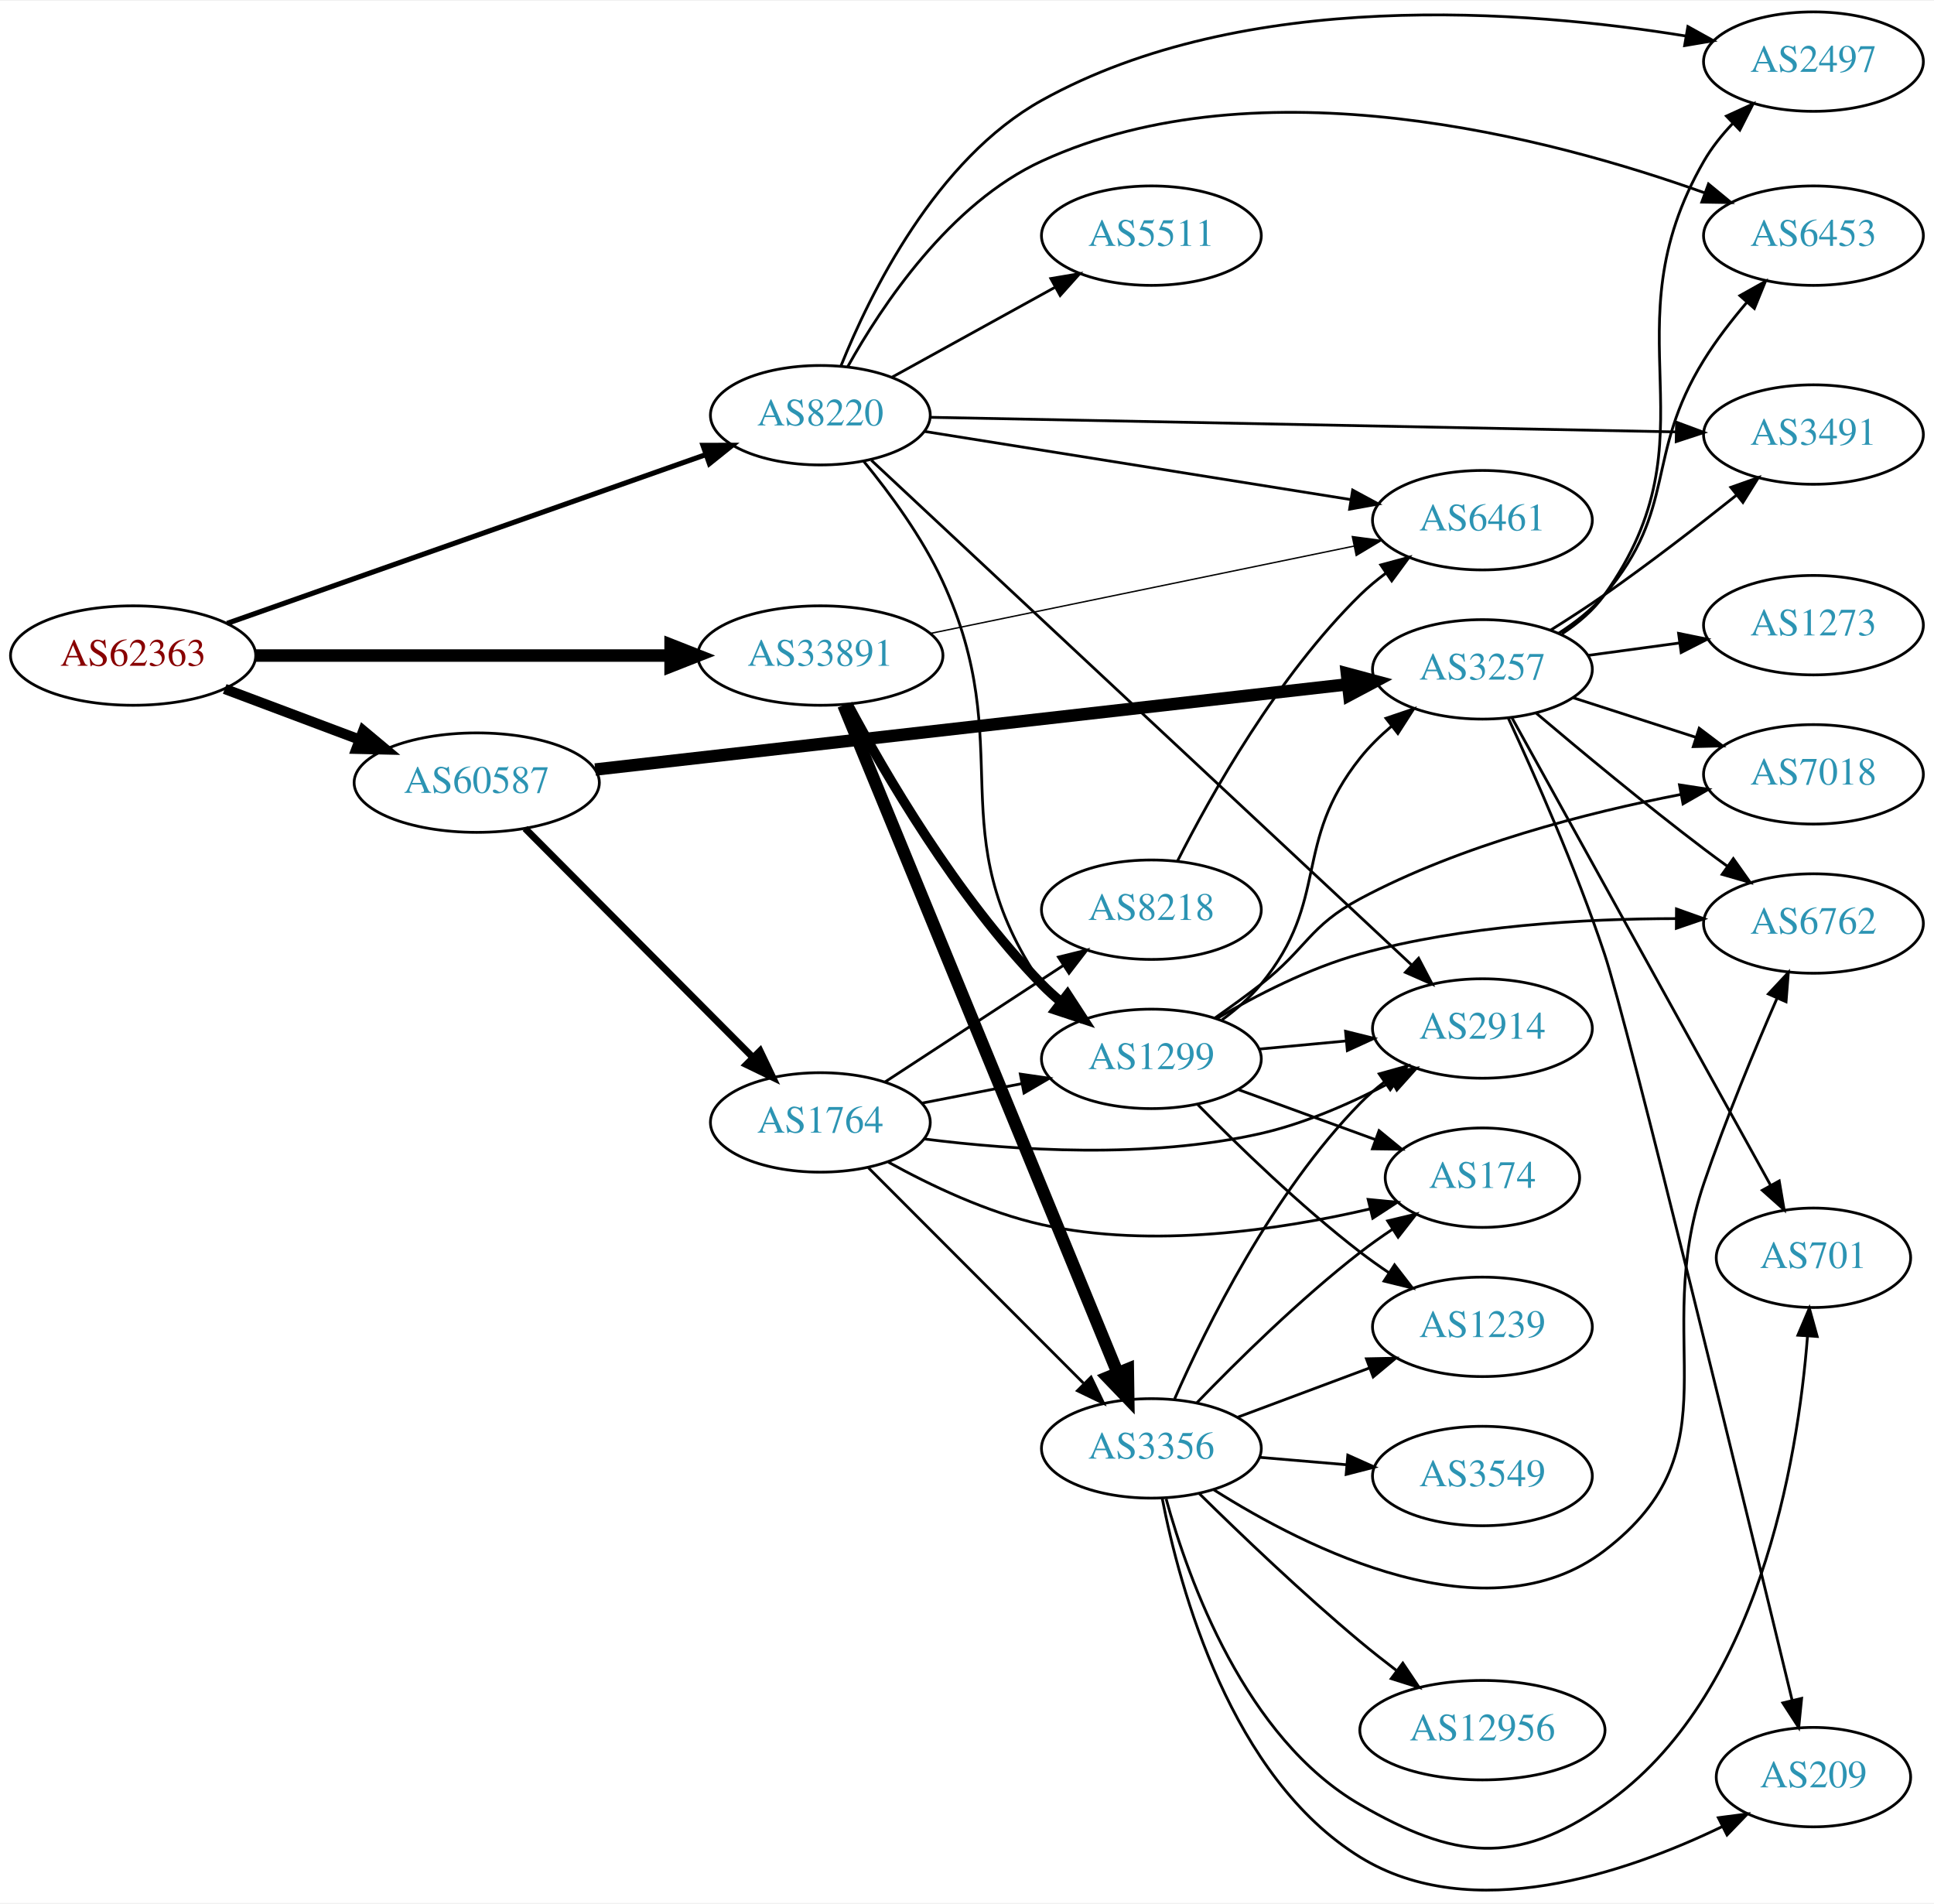
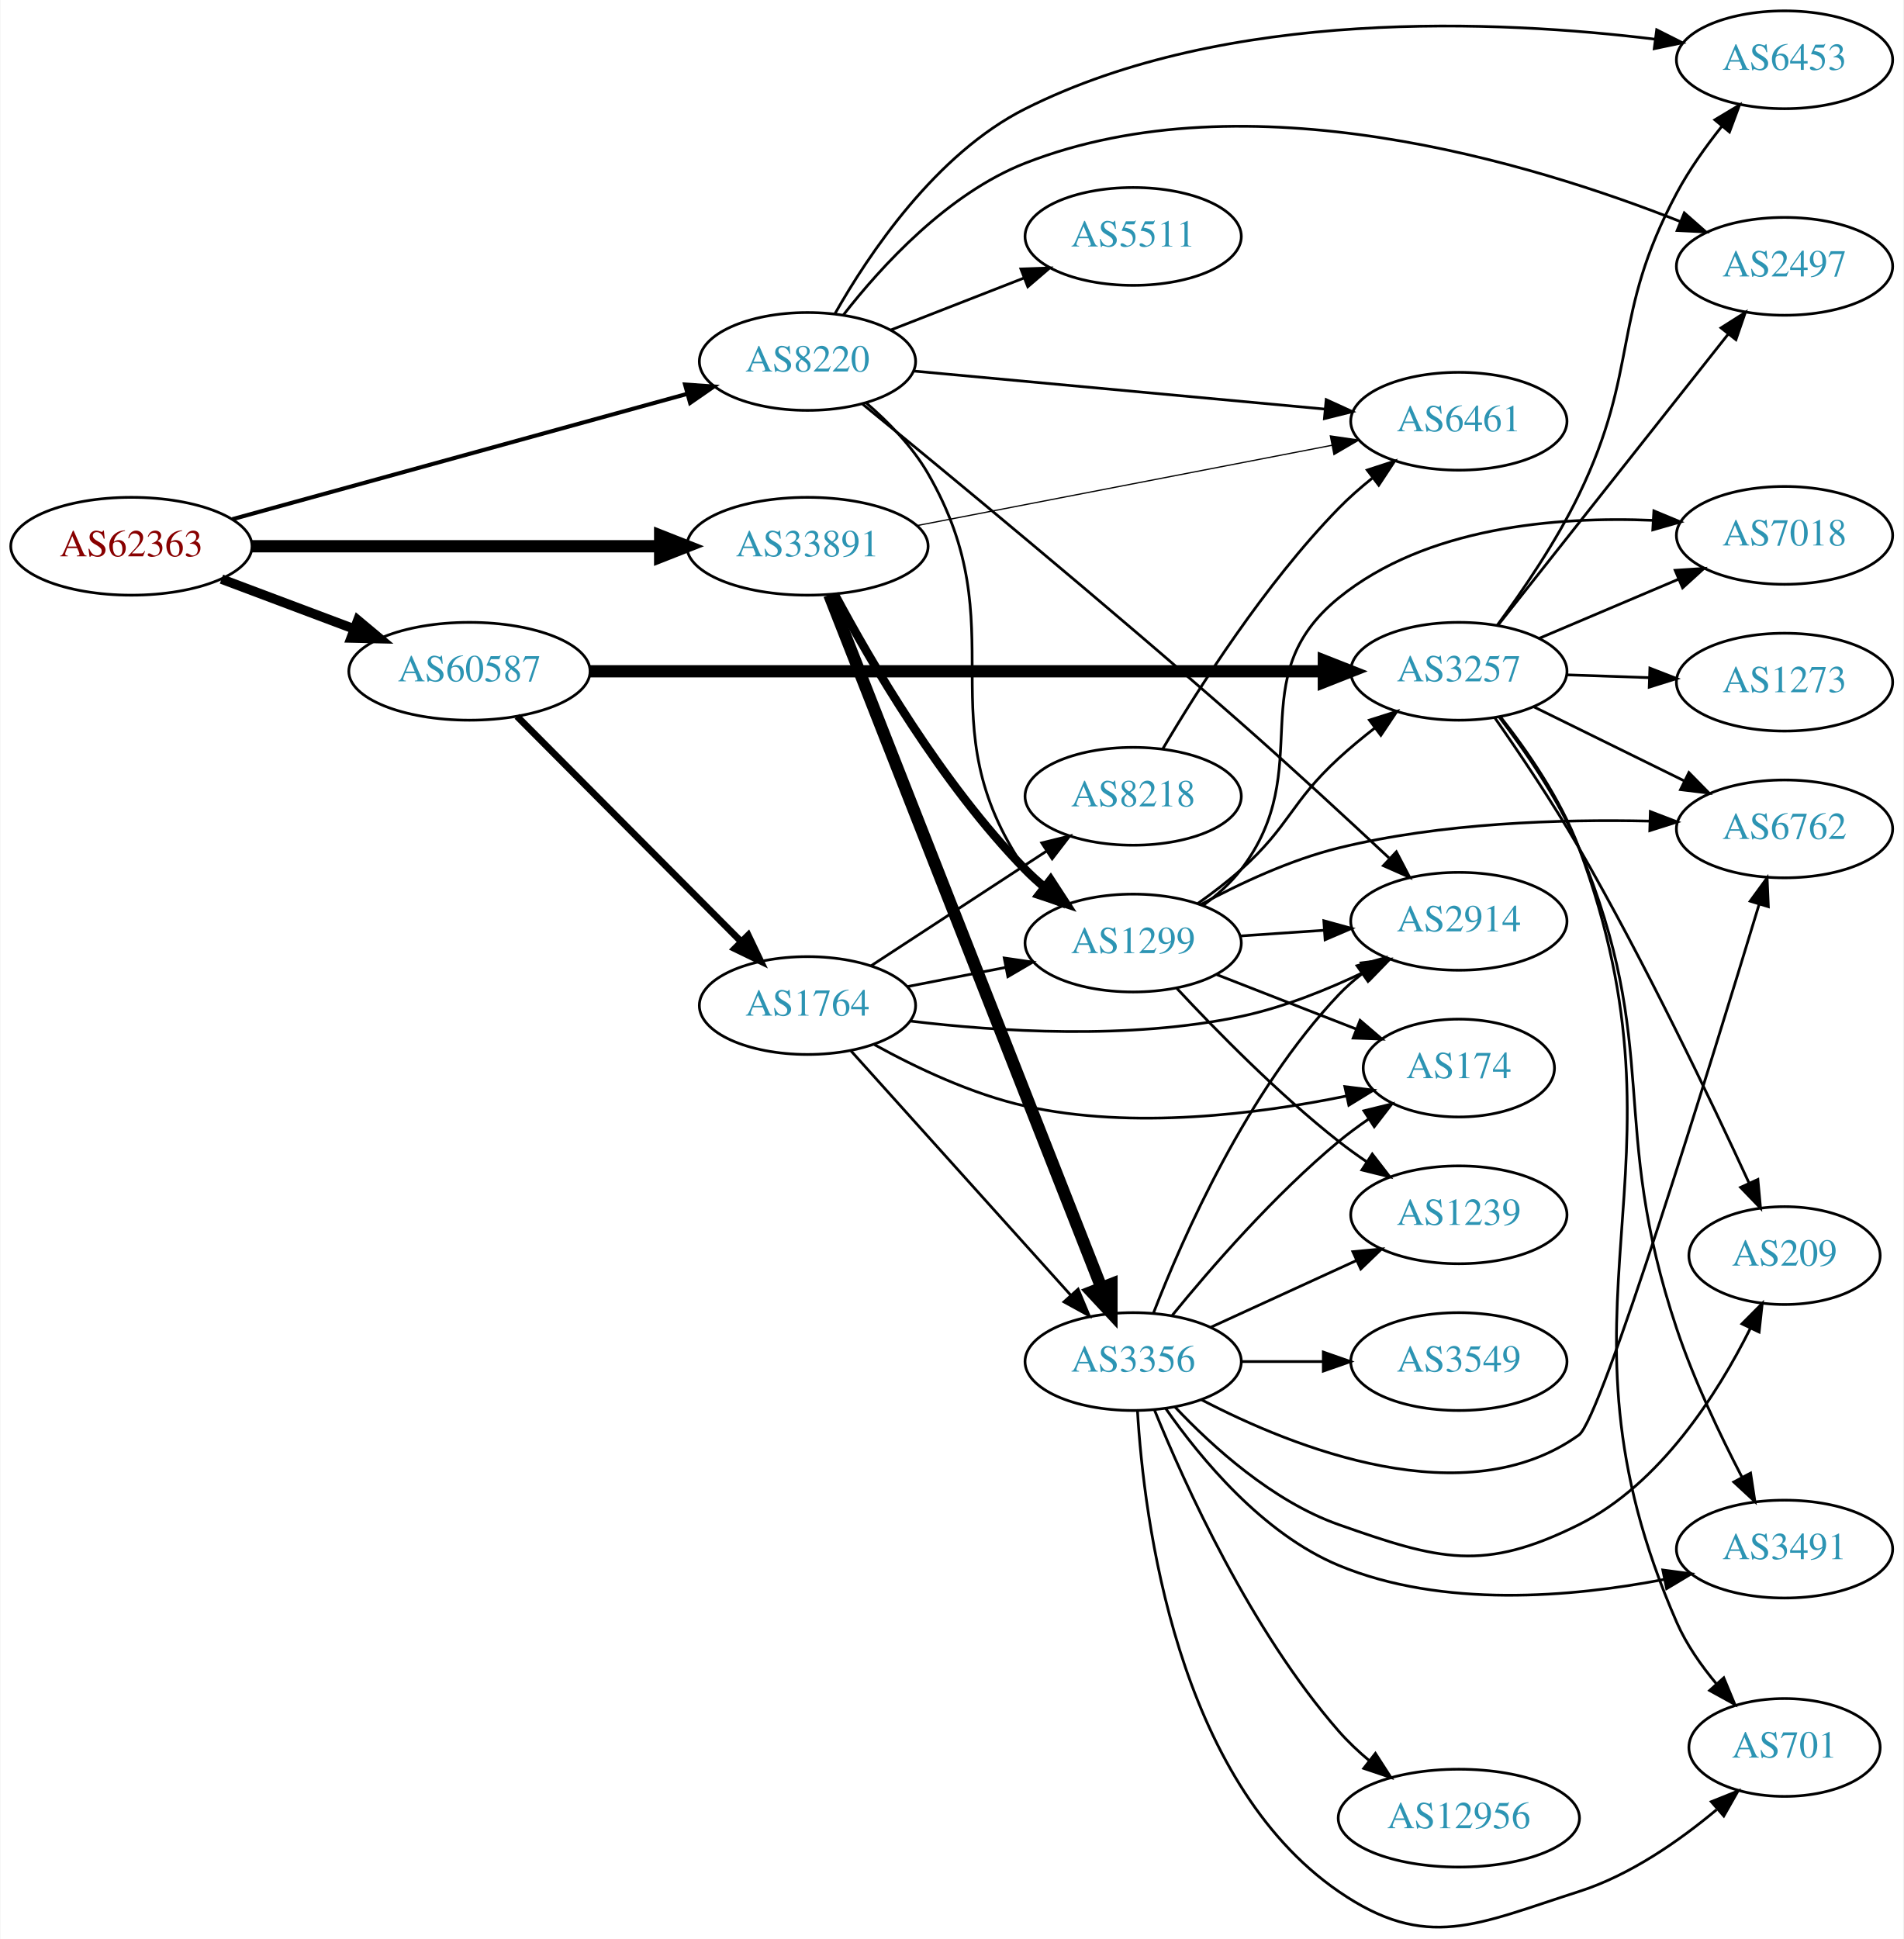
- <svg xmlns="http://www.w3.org/2000/svg" xmlns:xlink="http://www.w3.org/1999/xlink" width="700pt" height="689pt" viewBox="0.00 0.00 700.15 688.54">
-   <g id="graph0" class="graph" transform="scale(1 1) rotate(0) translate(4 684.535)">
-     <polygon fill="white" stroke="none" points="-4,4 -4,-684.535 696.155,-684.535 696.155,4 -4,4" />
+ <svg xmlns="http://www.w3.org/2000/svg" xmlns:xlink="http://www.w3.org/1999/xlink" width="700pt" height="713pt" viewBox="0.00 0.00 700.15 713.47">
+   <g id="graph0" class="graph" transform="scale(1 1) rotate(0) translate(4 709.472)">
+     <polygon fill="white" stroke="none" points="-4,4 -4,-709.472 696.155,-709.472 696.155,4 -4,4" />
    <g id="node1" class="node">
      <g id="a_node1">
        <a xlink:href="/asn/62363" xlink:title="AS62363 ~ Ertl &amp; Gross OG [AT]">
-           <ellipse fill="#ffffff" stroke="black" cx="44.196" cy="-447.535" rx="44.393" ry="18" />
-           <text text-anchor="middle" x="44.196" y="-443.835" font-family="Times,serif" font-size="14.00" fill="#880000">AS62363</text>
+           <ellipse fill="#ffffff" stroke="black" cx="44.196" cy="-508.472" rx="44.393" ry="18" />
+           <text text-anchor="middle" x="44.196" y="-504.772" font-family="Times,serif" font-size="14.00" fill="#880000">AS62363</text>
        </a>
      </g>
    </g>
    <g id="node2" class="node">
      <g id="a_node2">
        <a xlink:href="/asn/8220" xlink:title="AS8220 ~ COLT [GB]">
-           <ellipse fill="#ffffff" stroke="black" cx="292.98" cy="-534.535" rx="39.794" ry="18" />
-           <text text-anchor="middle" x="292.98" y="-530.835" font-family="Times,serif" font-size="14.00" fill="#2c94b3">AS8220</text>
+           <ellipse fill="#ffffff" stroke="black" cx="292.98" cy="-576.472" rx="39.794" ry="18" />
+           <text text-anchor="middle" x="292.98" y="-572.772" font-family="Times,serif" font-size="14.00" fill="#2c94b3">AS8220</text>
        </a>
      </g>
    </g>
    <g id="edge1" class="edge">
-       <path fill="none" stroke="black" stroke-width="1.853" d="M78.222,-459.178C123.072,-474.989 203.18,-503.23 251.565,-520.287" />
-       <polygon fill="black" stroke="black" stroke-width="1.853" points="250.497,-523.622 261.092,-523.646 252.825,-517.02 250.497,-523.622" />
+       <path fill="none" stroke="black" stroke-width="1.5" d="M81.345,-518.432C125.841,-530.693 201.327,-551.493 248.819,-564.579" />
+       <polygon fill="black" stroke="black" stroke-width="1.5" points="247.937,-567.966 258.507,-567.248 249.796,-561.218 247.937,-567.966" />
    </g>
    <g id="node3" class="node">
      <g id="a_node3">
        <a xlink:href="/asn/33891" xlink:title="AS33891 ~ CORE-BACKBONE GMBH GLOBAL NETWORK [DE]">
-           <ellipse fill="#ffffff" stroke="black" cx="292.98" cy="-447.535" rx="44.393" ry="18" />
-           <text text-anchor="middle" x="292.98" y="-443.835" font-family="Times,serif" font-size="14.00" fill="#2c94b3">AS33891</text>
+           <ellipse fill="#ffffff" stroke="black" cx="292.98" cy="-508.472" rx="44.393" ry="18" />
+           <text text-anchor="middle" x="292.98" y="-504.772" font-family="Times,serif" font-size="14.00" fill="#2c94b3">AS33891</text>
        </a>
      </g>
    </g>
    <g id="edge2" class="edge">
-       <path fill="none" stroke="black" stroke-width="4.5" d="M88.465,-447.535C130.273,-447.535 193.702,-447.535 238.62,-447.535" />
-       <polygon fill="black" stroke="black" stroke-width="4.5" points="238.761,-451.473 248.761,-447.535 238.761,-443.598 238.761,-451.473" />
+       <path fill="none" stroke="black" stroke-width="4.5" d="M88.465,-508.472C130.273,-508.472 193.702,-508.472 238.62,-508.472" />
+       <polygon fill="black" stroke="black" stroke-width="4.5" points="238.761,-512.409 248.761,-508.472 238.761,-504.534 238.761,-512.409" />
    </g>
    <g id="node4" class="node">
      <g id="a_node4">
        <a xlink:href="/asn/60587" xlink:title="AS60587 ~ XINON GmbH [AT]">
-           <ellipse fill="#ffffff" stroke="black" cx="168.588" cy="-401.535" rx="44.393" ry="18" />
-           <text text-anchor="middle" x="168.588" y="-397.835" font-family="Times,serif" font-size="14.00" fill="#2c94b3">AS60587</text>
+           <ellipse fill="#ffffff" stroke="black" cx="168.588" cy="-462.472" rx="44.393" ry="18" />
+           <text text-anchor="middle" x="168.588" y="-458.772" font-family="Times,serif" font-size="14.00" fill="#2c94b3">AS60587</text>
        </a>
      </g>
    </g>
    <g id="edge3" class="edge">
-       <path fill="none" stroke="black" stroke-width="3.706" d="M77.353,-435.449C92.251,-429.85 110.138,-423.127 126.043,-417.149" />
-       <polygon fill="black" stroke="black" stroke-width="3.706" points="127.517,-420.335 135.646,-413.54 125.054,-413.782 127.517,-420.335" />
+       <path fill="none" stroke="black" stroke-width="3.5" d="M77.353,-496.386C92.251,-490.786 110.138,-484.064 126.043,-478.086" />
+       <polygon fill="black" stroke="black" stroke-width="3.5" points="127.517,-481.271 135.646,-474.477 125.054,-474.719 127.517,-481.271" />
    </g>
    <g id="node5" class="node">
      <g id="a_node5">
        <a xlink:href="/asn/1299" xlink:title="AS1299 ~ Telia Carrier [EU]">
-           <ellipse fill="#ffffff" stroke="black" cx="412.823" cy="-301.535" rx="39.794" ry="18" />
-           <text text-anchor="middle" x="412.823" y="-297.835" font-family="Times,serif" font-size="14.00" fill="#2c94b3">AS1299</text>
+           <ellipse fill="#ffffff" stroke="black" cx="412.823" cy="-362.472" rx="39.794" ry="18" />
+           <text text-anchor="middle" x="412.823" y="-358.772" font-family="Times,serif" font-size="14.00" fill="#2c94b3">AS1299</text>
        </a>
      </g>
    </g>
    <g id="edge4" class="edge">
-       <path fill="none" stroke="black" d="M308.729,-517.789C318.121,-506.324 329.854,-490.381 337.176,-474.535 365.211,-413.867 335.365,-383.642 373.176,-328.535 374.826,-326.131 376.765,-323.873 378.881,-321.767" />
-       <polygon fill="black" stroke="black" points="381.247,-324.349 386.592,-315.202 376.709,-319.019 381.247,-324.349" />
+       <path fill="none" stroke="black" d="M314.526,-561.27C322.681,-554.257 331.46,-545.304 337.176,-535.472 370.767,-477.694 335.365,-444.579 373.176,-389.472 374.826,-387.067 376.765,-384.809 378.881,-382.703" />
+       <polygon fill="black" stroke="black" points="381.247,-385.286 386.592,-376.138 376.709,-379.956 381.247,-385.286" />
    </g>
    <g id="node6" class="node">
      <g id="a_node6">
-         <a xlink:href="/asn/6461" xlink:title="AS6461 ~ Zayo Bandwidth [US]">
-           <ellipse fill="#ffffff" stroke="black" cx="532.666" cy="-496.535" rx="39.794" ry="18" />
-           <text text-anchor="middle" x="532.666" y="-492.835" font-family="Times,serif" font-size="14.00" fill="#2c94b3">AS6461</text>
+         <a xlink:href="/asn/2497" xlink:title="AS2497 ~ Internet Initiative Japan Inc. [JP]">
+           <ellipse fill="#ffffff" stroke="black" cx="652.508" cy="-611.472" rx="39.794" ry="18" />
+           <text text-anchor="middle" x="652.508" y="-607.772" font-family="Times,serif" font-size="14.00" fill="#2c94b3">AS2497</text>
        </a>
      </g>
    </g>
    <g id="edge5" class="edge">
-       <path fill="none" stroke="black" d="M330.598,-528.681C372.035,-522.056 439.633,-511.249 484.866,-504.017" />
-       <polygon fill="black" stroke="black" points="485.684,-507.431 495.006,-502.396 484.579,-500.519 485.684,-507.431" />
+       <path fill="none" stroke="black" d="M306.246,-593.656C320.143,-611.493 344.611,-638.315 373.176,-649.472 455.029,-681.441 559.541,-649.584 614.267,-627.909" />
+       <polygon fill="black" stroke="black" points="615.622,-631.137 623.57,-624.131 612.988,-624.651 615.622,-631.137" />
    </g>
    <g id="node7" class="node">
      <g id="a_node7">
-         <a xlink:href="/asn/2497" xlink:title="AS2497 ~ Internet Initiative Japan Inc. [JP]">
-           <ellipse fill="#ffffff" stroke="black" cx="652.508" cy="-662.535" rx="39.794" ry="18" />
-           <text text-anchor="middle" x="652.508" y="-658.835" font-family="Times,serif" font-size="14.00" fill="#2c94b3">AS2497</text>
+         <a xlink:href="/asn/6461" xlink:title="AS6461 ~ ZAYO-6461 [US]">
+           <ellipse fill="#ffffff" stroke="black" cx="532.666" cy="-554.472" rx="39.794" ry="18" />
+           <text text-anchor="middle" x="532.666" y="-550.772" font-family="Times,serif" font-size="14.00" fill="#2c94b3">AS6461</text>
        </a>
      </g>
    </g>
    <g id="edge6" class="edge">
-       <path fill="none" stroke="black" d="M300.395,-552.267C310.981,-578.605 334.833,-627.241 373.176,-648.535 446.596,-689.309 548.412,-681.226 606.363,-671.795" />
-       <polygon fill="black" stroke="black" points="607.046,-675.23 616.312,-670.092 605.865,-668.33 607.046,-675.23" />
+       <path fill="none" stroke="black" d="M331.905,-572.961C373.004,-569.157 438.69,-563.077 483.43,-558.936" />
+       <polygon fill="black" stroke="black" points="483.848,-562.413 493.482,-558.006 483.202,-555.442 483.848,-562.413" />
    </g>
    <g id="node8" class="node">
      <g id="a_node8">
-         <a xlink:href="/asn/2914" xlink:title="AS2914 ~ NTT America, Inc. [US]">
-           <ellipse fill="#ffffff" stroke="black" cx="532.666" cy="-312.535" rx="39.794" ry="18" />
-           <text text-anchor="middle" x="532.666" y="-308.835" font-family="Times,serif" font-size="14.00" fill="#2c94b3">AS2914</text>
+         <a xlink:href="/asn/5511" xlink:title="AS5511 ~ Orange S.A. [FR]">
+           <ellipse fill="#ffffff" stroke="black" cx="412.823" cy="-622.472" rx="39.794" ry="18" />
+           <text text-anchor="middle" x="412.823" y="-618.772" font-family="Times,serif" font-size="14.00" fill="#2c94b3">AS5511</text>
        </a>
      </g>
    </g>
    <g id="edge7" class="edge">
-       <path fill="none" stroke="black" d="M311.458,-518.211C353.197,-479.226 458.786,-380.605 506.987,-335.585" />
-       <polygon fill="black" stroke="black" points="509.564,-337.967 514.483,-328.584 504.786,-332.852 509.564,-337.967" />
+       <path fill="none" stroke="black" d="M323.717,-588.079C338.511,-593.854 356.588,-600.911 372.51,-607.126" />
+       <polygon fill="black" stroke="black" points="371.508,-610.492 382.096,-610.868 374.053,-603.971 371.508,-610.492" />
    </g>
    <g id="node9" class="node">
      <g id="a_node9">
-         <a xlink:href="/asn/6453" xlink:title="AS6453 ~ TATA COMMUNICATIONS (AMERICA) INC [US]">
-           <ellipse fill="#ffffff" stroke="black" cx="652.508" cy="-599.535" rx="39.794" ry="18" />
-           <text text-anchor="middle" x="652.508" y="-595.835" font-family="Times,serif" font-size="14.00" fill="#2c94b3">AS6453</text>
+         <a xlink:href="/asn/2914" xlink:title="AS2914 ~ NTT America, Inc. [US]">
+           <ellipse fill="#ffffff" stroke="black" cx="532.666" cy="-370.472" rx="39.794" ry="18" />
+           <text text-anchor="middle" x="532.666" y="-366.772" font-family="Times,serif" font-size="14.00" fill="#2c94b3">AS2914</text>
        </a>
      </g>
    </g>
    <g id="edge8" class="edge">
-       <path fill="none" stroke="black" d="M302.892,-552.1C315.237,-574.24 339.845,-611.247 373.176,-626.535 452.479,-662.907 557.602,-634.908 613.214,-614.99" />
-       <polygon fill="black" stroke="black" points="614.504,-618.245 622.679,-611.505 612.086,-611.676 614.504,-618.245" />
+       <path fill="none" stroke="black" d="M313.253,-560.786C343.333,-536.195 403.113,-486.887 452.469,-443.472 471.002,-427.17 491.477,-408.272 506.965,-393.789" />
+       <polygon fill="black" stroke="black" points="509.673,-396.048 514.573,-386.655 504.884,-390.942 509.673,-396.048" />
    </g>
    <g id="node10" class="node">
      <g id="a_node10">
-         <a xlink:href="/asn/3491" xlink:title="AS3491 ~ PCCW Global, Inc. [US]">
-           <ellipse fill="#ffffff" stroke="black" cx="652.508" cy="-527.535" rx="39.794" ry="18" />
-           <text text-anchor="middle" x="652.508" y="-523.835" font-family="Times,serif" font-size="14.00" fill="#2c94b3">AS3491</text>
+         <a xlink:href="/asn/6453" xlink:title="AS6453 ~ TATA COMMUNICATIONS (AMERICA) INC [US]">
+           <ellipse fill="#ffffff" stroke="black" cx="652.508" cy="-687.472" rx="39.794" ry="18" />
+           <text text-anchor="middle" x="652.508" y="-683.772" font-family="Times,serif" font-size="14.00" fill="#2c94b3">AS6453</text>
        </a>
      </g>
    </g>
    <g id="edge9" class="edge">
-       <path fill="none" stroke="black" d="M332.923,-533.773C398.559,-532.487 531.055,-529.893 602.761,-528.489" />
-       <polygon fill="black" stroke="black" points="602.955,-531.986 612.885,-528.291 602.818,-524.988 602.955,-531.986" />
+       <path fill="none" stroke="black" d="M303,-593.891C315.461,-615.908 340.194,-652.925 373.176,-669.472 447.487,-706.751 547.315,-702.123 605.008,-695.031" />
+       <polygon fill="black" stroke="black" points="605.467,-698.5 614.929,-693.735 604.56,-691.559 605.467,-698.5" />
+     </g>
+     <g id="edge11" class="edge">
+       <path fill="none" stroke="black" stroke-width="3.15" d="M302.956,-490.859C316.071,-466.251 342.296,-421.058 373.176,-389.472 375.268,-387.332 377.551,-385.252 379.928,-383.26" />
+       <polygon fill="black" stroke="black" stroke-width="3.15" points="382.446,-385.738 388.226,-376.858 378.17,-380.195 382.446,-385.738" />
+     </g>
+     <g id="edge12" class="edge">
+       <path fill="none" stroke="black" stroke-width="0.45" d="M333.229,-516.068C375.187,-524.188 441.641,-537.049 485.935,-545.621" />
+       <polygon fill="black" stroke="black" stroke-width="0.45" points="485.378,-549.078 495.861,-547.542 486.708,-542.206 485.378,-549.078" />
    </g>
    <g id="node11" class="node">
      <g id="a_node11">
-         <a xlink:href="/asn/5511" xlink:title="AS5511 ~ Orange S.A. [FR]">
-           <ellipse fill="#ffffff" stroke="black" cx="412.823" cy="-599.535" rx="39.794" ry="18" />
-           <text text-anchor="middle" x="412.823" y="-595.835" font-family="Times,serif" font-size="14.00" fill="#2c94b3">AS5511</text>
+         <a xlink:href="/asn/3356" xlink:title="AS3356 ~ Level 3 Parent, LLC [US]">
+           <ellipse fill="#ffffff" stroke="black" cx="412.823" cy="-208.472" rx="39.794" ry="18" />
+           <text text-anchor="middle" x="412.823" y="-204.772" font-family="Times,serif" font-size="14.00" fill="#2c94b3">AS3356</text>
        </a>
      </g>
    </g>
    <g id="edge10" class="edge">
-       <path fill="none" stroke="black" d="M318.972,-548.32C336.158,-557.799 359.186,-570.501 378.009,-580.884" />
-       <polygon fill="black" stroke="black" points="376.421,-584.005 386.868,-585.77 379.802,-577.875 376.421,-584.005" />
-     </g>
-     <g id="edge12" class="edge">
-       <path fill="none" stroke="black" stroke-width="3.5" d="M302.956,-429.922C316.071,-405.315 342.296,-360.122 373.176,-328.535 375.268,-326.395 377.551,-324.316 379.928,-322.323" />
-       <polygon fill="black" stroke="black" stroke-width="3.5" points="382.446,-324.801 388.226,-315.922 378.17,-319.258 382.446,-324.801" />
-     </g>
-     <g id="edge13" class="edge">
-       <path fill="none" stroke="black" stroke-width="0.5" d="M332.698,-455.517C374.679,-464.171 441.629,-477.974 486.111,-487.144" />
-       <polygon fill="black" stroke="black" stroke-width="0.5" points="485.573,-490.606 496.074,-489.198 486.986,-483.75 485.573,-490.606" />
-     </g>
-     <g id="node12" class="node">
-       <g id="a_node12">
-         <a xlink:href="/asn/3356" xlink:title="AS3356 ~ Level 3 Parent, LLC [US]">
-           <ellipse fill="#ffffff" stroke="black" cx="412.823" cy="-160.535" rx="39.794" ry="18" />
-           <text text-anchor="middle" x="412.823" y="-156.835" font-family="Times,serif" font-size="14.00" fill="#2c94b3">AS3356</text>
-         </a>
-       </g>
-     </g>
-     <g id="edge11" class="edge">
-       <path fill="none" stroke="black" stroke-width="4.5" d="M301.352,-429.582C321.358,-380.859 376.765,-245.916 400.64,-187.77" />
-       <polygon fill="black" stroke="black" stroke-width="4.5" points="404.298,-189.228 404.454,-178.481 397.013,-186.236 404.298,-189.228" />
+       <path fill="none" stroke="black" stroke-width="4.5" d="M300.999,-490.604C320.812,-440.164 377.274,-296.425 401.055,-235.884" />
+       <polygon fill="black" stroke="black" stroke-width="4.5" points="404.85,-236.993 404.841,-226.246 397.52,-234.114 404.85,-236.993" />
    </g>
    <g id="node21" class="node">
      <g id="a_node21">
        <a xlink:href="/asn/3257" xlink:title="AS3257 ~ GTT [DE]">
-           <ellipse fill="#ffffff" stroke="black" cx="532.666" cy="-442.535" rx="39.794" ry="18" />
-           <text text-anchor="middle" x="532.666" y="-438.835" font-family="Times,serif" font-size="14.00" fill="#2c94b3">AS3257</text>
+           <ellipse fill="#ffffff" stroke="black" cx="532.666" cy="-462.472" rx="39.794" ry="18" />
+           <text text-anchor="middle" x="532.666" y="-458.772" font-family="Times,serif" font-size="14.00" fill="#2c94b3">AS3257</text>
        </a>
      </g>
    </g>
    <g id="edge28" class="edge">
-       <path fill="none" stroke="black" stroke-width="4.5" d="M211.477,-406.278C279.254,-413.953 412.553,-429.047 483.911,-437.128" />
-       <polygon fill="black" stroke="black" stroke-width="4.5" points="483.595,-441.054 493.975,-438.267 484.481,-433.229 483.595,-441.054" />
+       <path fill="none" stroke="black" stroke-width="4.5" d="M212.904,-462.472C280.8,-462.472 411.856,-462.472 482.944,-462.472" />
+       <polygon fill="black" stroke="black" stroke-width="4.5" points="482.983,-466.409 492.983,-462.472 482.983,-458.534 482.983,-466.409" />
    </g>
    <g id="node22" class="node">
      <g id="a_node22">
        <a xlink:href="/asn/1764" xlink:title="AS1764 ~ NEXTLAYER-AS [AT]">
-           <ellipse fill="#ffffff" stroke="black" cx="292.98" cy="-278.535" rx="39.794" ry="18" />
-           <text text-anchor="middle" x="292.98" y="-274.835" font-family="Times,serif" font-size="14.00" fill="#2c94b3">AS1764</text>
+           <ellipse fill="#ffffff" stroke="black" cx="292.98" cy="-339.472" rx="39.794" ry="18" />
+           <text text-anchor="middle" x="292.98" y="-335.772" font-family="Times,serif" font-size="14.00" fill="#2c94b3">AS1764</text>
        </a>
      </g>
    </g>
    <g id="edge29" class="edge">
-       <path fill="none" stroke="black" stroke-width="2.5" d="M186.095,-384.947C207.291,-363.645 244.214,-326.539 268.375,-302.257" />
-       <polygon fill="black" stroke="black" stroke-width="2.5" points="271.163,-304.418 275.736,-294.861 266.201,-299.48 271.163,-304.418" />
+       <path fill="none" stroke="black" stroke-width="2.5" d="M186.095,-445.883C207.291,-424.582 244.214,-387.475 268.375,-363.194" />
+       <polygon fill="black" stroke="black" stroke-width="2.5" points="271.163,-365.354 275.736,-355.797 266.201,-360.417 271.163,-365.354" />
    </g>
    <g id="edge26" class="edge">
-       <path fill="none" stroke="black" d="M451.758,-305.076C461.749,-306.009 472.667,-307.028 483.133,-308.005" />
-       <polygon fill="black" stroke="black" points="483.116,-311.518 493.398,-308.963 483.766,-304.549 483.116,-311.518" />
-     </g>
-     <g id="node13" class="node">
-       <g id="a_node13">
+       <path fill="none" stroke="black" d="M452.083,-365.069C461.962,-365.74 472.729,-366.471 483.059,-367.172" />
+       <polygon fill="black" stroke="black" points="482.98,-370.674 493.194,-367.86 483.454,-363.69 482.98,-370.674" />
+     </g>
+     <g id="node14" class="node">
+       <g id="a_node14">
+         <a xlink:href="/asn/1239" xlink:title="AS1239 ~ Sprint [US]">
+           <ellipse fill="#ffffff" stroke="black" cx="532.666" cy="-262.472" rx="39.794" ry="18" />
+           <text text-anchor="middle" x="532.666" y="-258.772" font-family="Times,serif" font-size="14.00" fill="#2c94b3">AS1239</text>
+         </a>
+       </g>
+     </g>
+     <g id="edge22" class="edge">
+       <path fill="none" stroke="black" d="M428.92,-345.759C443.386,-330.236 466.243,-306.952 488.469,-289.472 491.754,-286.888 495.298,-284.339 498.893,-281.899" />
+       <polygon fill="black" stroke="black" points="500.807,-284.829 507.277,-276.439 496.987,-278.963 500.807,-284.829" />
+     </g>
+     <g id="node17" class="node">
+       <g id="a_node17">
        <a xlink:href="/asn/174" xlink:title="AS174 ~ Cogent Communications [US]">
-           <ellipse fill="#ffffff" stroke="black" cx="532.666" cy="-258.535" rx="35.194" ry="18" />
-           <text text-anchor="middle" x="532.666" y="-254.835" font-family="Times,serif" font-size="14.00" fill="#2c94b3">AS174</text>
-         </a>
-       </g>
-     </g>
-     <g id="edge27" class="edge">
-       <path fill="none" stroke="black" d="M444.17,-290.461C459.305,-284.939 477.759,-278.205 493.811,-272.348" />
-       <polygon fill="black" stroke="black" points="495.25,-275.549 503.444,-268.833 492.85,-268.973 495.25,-275.549" />
-     </g>
-     <g id="node18" class="node">
-       <g id="a_node18">
-         <a xlink:href="/asn/6762" xlink:title="AS6762 ~ TELECOM ITALIA SPARKLE S.p.A. [IT]">
-           <ellipse fill="#ffffff" stroke="black" cx="652.508" cy="-350.535" rx="39.794" ry="18" />
-           <text text-anchor="middle" x="652.508" y="-346.835" font-family="Times,serif" font-size="14.00" fill="#2c94b3">AS6762</text>
-         </a>
-       </g>
-     </g>
-     <g id="edge23" class="edge">
-       <path fill="none" stroke="black" d="M436.373,-316.052C450.697,-324.488 469.965,-334.431 488.469,-339.535 525.856,-349.847 569.806,-352.282 602.648,-352.313" />
-       <polygon fill="black" stroke="black" points="602.921,-355.811 612.898,-352.245 602.875,-348.811 602.921,-355.811" />
+           <ellipse fill="#ffffff" stroke="black" cx="532.666" cy="-316.472" rx="35.194" ry="18" />
+           <text text-anchor="middle" x="532.666" y="-312.772" font-family="Times,serif" font-size="14.00" fill="#2c94b3">AS174</text>
+         </a>
+       </g>
+     </g>
+     <g id="edge24" class="edge">
+       <path fill="none" stroke="black" d="M443.56,-350.864C459.177,-344.768 478.454,-337.243 494.99,-330.788" />
+       <polygon fill="black" stroke="black" points="496.319,-334.026 504.362,-327.13 493.774,-327.506 496.319,-334.026" />
    </g>
    <g id="node19" class="node">
      <g id="a_node19">
-         <a xlink:href="/asn/1239" xlink:title="AS1239 ~ Sprint [US]">
-           <ellipse fill="#ffffff" stroke="black" cx="532.666" cy="-204.535" rx="39.794" ry="18" />
-           <text text-anchor="middle" x="532.666" y="-200.835" font-family="Times,serif" font-size="14.00" fill="#2c94b3">AS1239</text>
-         </a>
-       </g>
-     </g>
-     <g id="edge24" class="edge">
-       <path fill="none" stroke="black" d="M429.605,-285C444.179,-270.164 466.788,-248.222 488.469,-231.535 491.781,-228.986 495.341,-226.459 498.946,-224.031" />
-       <polygon fill="black" stroke="black" points="500.857,-226.964 507.342,-218.586 497.048,-221.091 500.857,-226.964" />
+         <a xlink:href="/asn/6762" xlink:title="AS6762 ~ TELECOM ITALIA SPARKLE S.p.A. [IT]">
+           <ellipse fill="#ffffff" stroke="black" cx="652.508" cy="-404.472" rx="39.794" ry="18" />
+           <text text-anchor="middle" x="652.508" y="-400.772" font-family="Times,serif" font-size="14.00" fill="#2c94b3">AS6762</text>
+         </a>
+       </g>
+     </g>
+     <g id="edge25" class="edge">
+       <path fill="none" stroke="black" d="M437.801,-376.696C452.015,-384.355 470.676,-393.105 488.469,-397.472 526.084,-406.703 570.018,-408.072 602.796,-407.342" />
+       <polygon fill="black" stroke="black" points="603.132,-410.834 613.024,-407.039 602.925,-403.837 603.132,-410.834" />
    </g>
    <g id="node20" class="node">
      <g id="a_node20">
        <a xlink:href="/asn/7018" xlink:title="AS7018 ~ AT&amp;T Services, Inc. [US]">
-           <ellipse fill="#ffffff" stroke="black" cx="652.508" cy="-404.535" rx="39.794" ry="18" />
-           <text text-anchor="middle" x="652.508" y="-400.835" font-family="Times,serif" font-size="14.00" fill="#2c94b3">AS7018</text>
-         </a>
-       </g>
-     </g>
-     <g id="edge22" class="edge">
-       <path fill="none" stroke="black" d="M435.768,-316.293C441.299,-320.168 447.169,-324.418 452.469,-328.535 469.145,-341.487 469.84,-349.596 488.469,-359.535 524.978,-379.013 570.697,-390.683 604.423,-397.239" />
-       <polygon fill="black" stroke="black" points="604.01,-400.722 614.482,-399.112 605.291,-393.84 604.01,-400.722" />
-     </g>
-     <g id="edge25" class="edge">
-       <path fill="none" stroke="black" d="M438.42,-315.678C443.513,-319.394 448.523,-323.727 452.469,-328.535 477.723,-359.299 463.646,-379.423 488.469,-410.535 491.733,-414.625 495.638,-418.458 499.748,-421.951" />
-       <polygon fill="black" stroke="black" points="497.753,-424.833 507.789,-428.226 502.059,-419.315 497.753,-424.833" />
-     </g>
-     <g id="edge18" class="edge">
-       <path fill="none" stroke="black" d="M421.234,-178.452C432.658,-204.442 456.626,-253.038 488.469,-285.535 491.1,-288.22 494.048,-290.757 497.135,-293.122" />
-       <polygon fill="black" stroke="black" points="495.305,-296.113 505.509,-298.963 499.309,-290.371 495.305,-296.113" />
+           <ellipse fill="#ffffff" stroke="black" cx="652.508" cy="-512.472" rx="39.794" ry="18" />
+           <text text-anchor="middle" x="652.508" y="-508.772" font-family="Times,serif" font-size="14.00" fill="#2c94b3">AS7018</text>
+         </a>
+       </g>
+     </g>
+     <g id="edge23" class="edge">
+       <path fill="none" stroke="black" d="M438.666,-376.419C443.747,-380.146 448.689,-384.532 452.469,-389.472 481.179,-426.982 451.82,-459.671 488.469,-489.472 520.566,-515.57 568.474,-519.512 604.061,-518.007" />
+       <polygon fill="black" stroke="black" points="604.432,-521.491 614.213,-517.418 604.027,-514.503 604.432,-521.491" />
+     </g>
+     <g id="edge27" class="edge">
+       <path fill="none" stroke="black" d="M436.588,-377.018C441.987,-380.831 447.59,-385.105 452.469,-389.472 470.539,-405.643 470.626,-414.05 488.469,-430.472 492.59,-434.264 497.152,-438.036 501.722,-441.589" />
+       <polygon fill="black" stroke="black" points="499.766,-444.498 509.863,-447.707 503.971,-438.901 499.766,-444.498" />
+     </g>
+     <g id="edge20" class="edge">
+       <path fill="none" stroke="black" d="M420.346,-226.466C431.097,-254.2 454.754,-307.901 488.469,-343.472 491.055,-346.2 493.973,-348.766 497.041,-351.149" />
+       <polygon fill="black" stroke="black" points="495.195,-354.13 505.389,-357.015 499.219,-348.402 495.195,-354.13" />
+     </g>
+     <g id="node12" class="node">
+       <g id="a_node12">
+         <a xlink:href="/asn/701" xlink:title="AS701 ~ UUNET [US]">
+           <ellipse fill="#ffffff" stroke="black" cx="652.508" cy="-66.472" rx="35.194" ry="18" />
+           <text text-anchor="middle" x="652.508" y="-62.772" font-family="Times,serif" font-size="14.00" fill="#2c94b3">AS701</text>
+         </a>
+       </g>
+     </g>
+     <g id="edge13" class="edge">
+       <path fill="none" stroke="black" d="M414.402,-190.46C416.777,-150.468 428.74,-54.563 488.469,-13.472 520.835,8.795 539.433,-1.536 576.862,-13.472 595.671,-19.47 613.802,-32.126 627.485,-43.566" />
+       <polygon fill="black" stroke="black" points="625.557,-46.529 635.395,-50.462 630.157,-41.253 625.557,-46.529" />
+     </g>
+     <g id="node13" class="node">
+       <g id="a_node13">
+         <a xlink:href="/asn/12956" xlink:title="AS12956 ~ TELXIUS [ES]">
+           <ellipse fill="#ffffff" stroke="black" cx="532.666" cy="-40.472" rx="44.393" ry="18" />
+           <text text-anchor="middle" x="532.666" y="-36.772" font-family="Times,serif" font-size="14.00" fill="#2c94b3">AS12956</text>
+         </a>
+       </g>
    </g>
    <g id="edge14" class="edge">
-       <path fill="none" stroke="black" d="M429.281,-177.037C443.817,-192.104 466.561,-214.549 488.469,-231.535 492.106,-234.354 496.049,-237.143 500.023,-239.797" />
-       <polygon fill="black" stroke="black" points="498.362,-242.89 508.667,-245.352 502.146,-237.001 498.362,-242.89" />
-     </g>
-     <g id="node14" class="node">
-       <g id="a_node14">
-         <a xlink:href="/asn/3549" xlink:title="AS3549 ~ Level 3 Parent, LLC [US]">
-           <ellipse fill="#ffffff" stroke="black" cx="532.666" cy="-150.535" rx="39.794" ry="18" />
-           <text text-anchor="middle" x="532.666" y="-146.835" font-family="Times,serif" font-size="14.00" fill="#2c94b3">AS3549</text>
-         </a>
-       </g>
+       <path fill="none" stroke="black" d="M420.664,-190.661C431.841,-163.146 456.058,-109.606 488.469,-72.472 491.835,-68.615 495.741,-64.943 499.802,-61.552" />
+       <polygon fill="black" stroke="black" points="501.958,-64.309 507.699,-55.405 497.658,-58.785 501.958,-64.309" />
    </g>
    <g id="edge15" class="edge">
-       <path fill="none" stroke="black" d="M452.083,-157.288C462.063,-156.441 472.949,-155.518 483.375,-154.633" />
-       <polygon fill="black" stroke="black" points="483.929,-158.099 493.597,-153.765 483.337,-151.124 483.929,-158.099" />
+       <path fill="none" stroke="black" d="M441.452,-221.132C457.409,-228.444 477.679,-237.733 494.962,-245.653" />
+       <polygon fill="black" stroke="black" points="493.661,-248.906 504.21,-249.89 496.577,-242.543 493.661,-248.906" />
    </g>
    <g id="node15" class="node">
      <g id="a_node15">
        <a xlink:href="/asn/209" xlink:title="AS209 ~ CenturyLink Communications, LLC [US]">
-           <ellipse fill="#ffffff" stroke="black" cx="652.508" cy="-41.535" rx="35.194" ry="18" />
-           <text text-anchor="middle" x="652.508" y="-37.835" font-family="Times,serif" font-size="14.00" fill="#2c94b3">AS209</text>
+           <ellipse fill="#ffffff" stroke="black" cx="652.508" cy="-247.472" rx="35.194" ry="18" />
+           <text text-anchor="middle" x="652.508" y="-243.772" font-family="Times,serif" font-size="14.00" fill="#2c94b3">AS209</text>
        </a>
      </g>
    </g>
    <g id="edge16" class="edge">
-       <path fill="none" stroke="black" d="M416.714,-142.586C423.051,-109.91 441.54,-41.426 488.469,-12.535 528.75,12.263 584.599,-6.793 619.367,-23.577" />
-       <polygon fill="black" stroke="black" points="618.077,-26.846 628.584,-28.212 621.222,-20.592 618.077,-26.846" />
+       <path fill="none" stroke="black" d="M428.161,-191.82C441.923,-177.22 464.16,-157.03 488.469,-148.472 525.525,-135.425 541.701,-130.948 576.862,-148.472 606.832,-163.409 627.943,-196.75 639.894,-220.612" />
+       <polygon fill="black" stroke="black" points="636.844,-222.347 644.312,-229.862 643.161,-219.33 636.844,-222.347" />
    </g>
    <g id="node16" class="node">
      <g id="a_node16">
-         <a xlink:href="/asn/12956" xlink:title="AS12956 ~ TELXIUS [ES]">
-           <ellipse fill="#ffffff" stroke="black" cx="532.666" cy="-58.535" rx="44.393" ry="18" />
-           <text text-anchor="middle" x="532.666" y="-54.835" font-family="Times,serif" font-size="14.00" fill="#2c94b3">AS12956</text>
+         <a xlink:href="/asn/3549" xlink:title="AS3549 ~ Level 3 Parent, LLC [US]">
+           <ellipse fill="#ffffff" stroke="black" cx="532.666" cy="-208.472" rx="39.794" ry="18" />
+           <text text-anchor="middle" x="532.666" y="-204.772" font-family="Times,serif" font-size="14.00" fill="#2c94b3">AS3549</text>
        </a>
      </g>
    </g>
    <g id="edge17" class="edge">
-       <path fill="none" stroke="black" d="M430.215,-144.117C445.013,-129.553 467.6,-107.951 488.469,-90.535 492.574,-87.11 497.004,-83.615 501.409,-80.254" />
-       <polygon fill="black" stroke="black" points="503.847,-82.801 509.756,-74.007 499.653,-77.197 503.847,-82.801" />
-     </g>
-     <g id="node17" class="node">
-       <g id="a_node17">
-         <a xlink:href="/asn/701" xlink:title="AS701 ~ UUNET [US]">
-           <ellipse fill="#ffffff" stroke="black" cx="652.508" cy="-229.535" rx="35.194" ry="18" />
-           <text text-anchor="middle" x="652.508" y="-225.835" font-family="Times,serif" font-size="14.00" fill="#2c94b3">AS701</text>
+       <path fill="none" stroke="black" d="M452.736,-208.472C462.289,-208.472 472.639,-208.472 482.601,-208.472" />
+       <polygon fill="black" stroke="black" points="482.794,-211.972 492.794,-208.472 482.794,-204.972 482.794,-211.972" />
+     </g>
+     <g id="edge18" class="edge">
+       <path fill="none" stroke="black" d="M427.242,-225.536C441.357,-242.846 464.771,-269.816 488.469,-289.472 491.933,-292.344 495.725,-295.141 499.58,-297.779" />
+       <polygon fill="black" stroke="black" points="497.722,-300.746 508.012,-303.269 501.541,-294.88 497.722,-300.746" />
+     </g>
+     <g id="node18" class="node">
+       <g id="a_node18">
+         <a xlink:href="/asn/3491" xlink:title="AS3491 ~ PCCW Global, Inc. [US]">
+           <ellipse fill="#ffffff" stroke="black" cx="652.508" cy="-139.472" rx="39.794" ry="18" />
+           <text text-anchor="middle" x="652.508" y="-135.772" font-family="Times,serif" font-size="14.00" fill="#2c94b3">AS3491</text>
        </a>
      </g>
    </g>
    <g id="edge19" class="edge">
-       <path fill="none" stroke="black" d="M418.163,-142.267C426.264,-112.782 446.778,-55.578 488.469,-31.535 522.501,-11.909 544.552,-9.187 576.862,-31.535 632.685,-70.148 646.813,-156.164 650.352,-201.044" />
-       <polygon fill="black" stroke="black" points="646.875,-201.51 651.029,-211.256 653.86,-201.047 646.875,-201.51" />
-     </g>
-     <g id="edge20" class="edge">
-       <path fill="none" stroke="black" d="M435.469,-145.525C469.136,-124.211 534.566,-91.165 576.862,-123.535 625.493,-160.753 593.18,-198.546 612.862,-256.535 620.649,-279.479 631.202,-304.856 639.313,-323.453" />
-       <polygon fill="black" stroke="black" points="636.183,-325.031 643.419,-332.77 642.588,-322.207 636.183,-325.031" />
+       <path fill="none" stroke="black" d="M424.803,-191.188C437.56,-172.898 460.479,-145.105 488.469,-133.472 526.632,-117.611 574.255,-121.779 608.157,-128.297" />
+       <polygon fill="black" stroke="black" points="607.711,-131.779 618.213,-130.376 609.128,-124.924 607.711,-131.779" />
    </g>
    <g id="edge21" class="edge">
-       <path fill="none" stroke="black" d="M443.865,-171.752C458.434,-177.192 476.133,-183.8 491.813,-189.655" />
-       <polygon fill="black" stroke="black" points="490.676,-192.967 501.269,-193.186 493.125,-186.409 490.676,-192.967" />
+       <path fill="none" stroke="black" d="M437.887,-194.47C472.077,-176.624 535.18,-151.469 576.862,-181.472 585.087,-187.392 625.466,-318.306 643.167,-376.739" />
+       <polygon fill="black" stroke="black" points="639.855,-377.877 646.098,-386.437 646.556,-375.852 639.855,-377.877" />
    </g>
    <g id="edge30" class="edge">
-       <path fill="none" stroke="black" d="M561.472,-455.393C567.287,-459.214 572.86,-463.916 576.862,-469.535 618.386,-527.85 577.097,-564.52 612.862,-626.535 615.667,-631.4 619.343,-635.998 623.311,-640.178" />
-       <polygon fill="black" stroke="black" points="621.008,-642.819 630.646,-647.218 625.855,-637.769 621.008,-642.819" />
+       <path fill="none" stroke="black" d="M546.954,-479.274C567.642,-505.432 607.667,-556.04 631.747,-586.486" />
+       <polygon fill="black" stroke="black" points="629.138,-588.83 638.087,-594.502 634.629,-584.487 629.138,-588.83" />
+     </g>
+     <g id="edge31" class="edge">
+       <path fill="none" stroke="black" d="M546.755,-479.355C556.116,-492.043 568.491,-510.148 576.862,-527.472 599.424,-574.17 588.421,-592.729 612.862,-638.472 617.436,-647.033 623.542,-655.604 629.548,-663.128" />
+       <polygon fill="black" stroke="black" points="626.865,-665.377 635.947,-670.833 632.25,-660.904 626.865,-665.377" />
+     </g>
+     <g id="edge36" class="edge">
+       <path fill="none" stroke="black" d="M547.953,-445.746C557.774,-433.277 570.201,-415.378 576.862,-397.472 621.371,-277.808 561.713,-229.451 612.862,-112.472 616.406,-104.366 621.843,-96.582 627.531,-89.797" />
+       <polygon fill="black" stroke="black" points="630.155,-92.113 634.224,-82.33 624.943,-87.441 630.155,-92.113" />
+     </g>
+     <g id="edge32" class="edge">
+       <path fill="none" stroke="black" d="M545.816,-445.463C554.823,-432.562 567.165,-414.246 576.862,-397.472 601.164,-355.433 625.512,-304.438 639.513,-274.042" />
+       <polygon fill="black" stroke="black" points="642.703,-275.484 643.682,-264.935 636.338,-272.571 642.703,-275.484" />
+     </g>
+     <g id="edge33" class="edge">
+       <path fill="none" stroke="black" d="M547.549,-445.587C557.175,-433.042 569.535,-415.115 576.862,-397.472 607.649,-323.333 587.387,-296.6 612.862,-220.472 619.167,-201.628 628.781,-181.457 636.843,-165.958" />
+       <polygon fill="black" stroke="black" points="640.019,-167.438 641.618,-156.964 633.837,-164.155 640.019,-167.438" />
    </g>
    <g id="edge35" class="edge">
-       <path fill="none" stroke="black" d="M560.331,-455.641C566.329,-459.498 572.269,-464.153 576.862,-469.535 603.491,-500.744 591.239,-519.669 612.862,-554.535 617.288,-561.673 622.817,-568.831 628.297,-575.271" />
-       <polygon fill="black" stroke="black" points="625.877,-577.818 635.124,-582.989 631.12,-573.18 625.877,-577.818" />
-     </g>
-     <g id="edge33" class="edge">
-       <path fill="none" stroke="black" d="M557.263,-456.68C563.705,-460.705 570.626,-465.18 576.862,-469.535 593.171,-480.924 610.771,-494.531 624.782,-505.702" />
-       <polygon fill="black" stroke="black" points="622.592,-508.432 632.581,-511.963 626.974,-502.973 622.592,-508.432" />
-     </g>
-     <g id="edge37" class="edge">
-       <path fill="none" stroke="black" d="M541.99,-424.985C551.369,-404.731 566.636,-370.261 576.862,-339.535 585.492,-313.602 628.158,-138.147 644.823,-69.239" />
-       <polygon fill="black" stroke="black" points="648.229,-70.046 647.176,-59.503 641.424,-68.401 648.229,-70.046" />
+       <path fill="none" stroke="black" d="M560.112,-449.455C576.523,-441.378 597.822,-430.895 615.731,-422.081" />
+       <polygon fill="black" stroke="black" points="617.316,-425.201 624.742,-417.645 614.225,-418.921 617.316,-425.201" />
    </g>
    <g id="edge34" class="edge">
-       <path fill="none" stroke="black" d="M543.309,-425.104C563.947,-387.801 612.5,-300.043 636.929,-255.886" />
-       <polygon fill="black" stroke="black" points="640.118,-257.352 641.897,-246.908 633.993,-253.964 640.118,-257.352" />
-     </g>
-     <g id="edge32" class="edge">
-       <path fill="none" stroke="black" d="M552.218,-426.621C568.063,-413.197 591.598,-393.651 612.862,-377.535 615.62,-375.445 618.521,-373.308 621.443,-371.198" />
-       <polygon fill="black" stroke="black" points="623.505,-374.026 629.63,-365.381 619.451,-368.32 623.505,-374.026" />
-     </g>
-     <g id="edge31" class="edge">
-       <path fill="none" stroke="black" d="M565.555,-432.252C579.18,-427.858 595.265,-422.671 609.815,-417.98" />
-       <polygon fill="black" stroke="black" points="611.149,-421.227 619.593,-414.827 609.001,-414.565 611.149,-421.227" />
+       <path fill="none" stroke="black" d="M562.192,-474.575C577.566,-481.098 596.742,-489.235 613.381,-496.294" />
+       <polygon fill="black" stroke="black" points="612.263,-499.622 622.836,-500.306 614.997,-493.178 612.263,-499.622" />
    </g>
    <g id="node23" class="node">
      <g id="a_node23">
        <a xlink:href="/asn/1273" xlink:title="AS1273 ~ Vodafone Group PLC [EU]">
-           <ellipse fill="#ffffff" stroke="black" cx="652.508" cy="-458.535" rx="39.794" ry="18" />
-           <text text-anchor="middle" x="652.508" y="-454.835" font-family="Times,serif" font-size="14.00" fill="#2c94b3">AS1273</text>
-         </a>
-       </g>
-     </g>
-     <g id="edge36" class="edge">
-       <path fill="none" stroke="black" d="M570.952,-447.598C581.483,-449.027 593.086,-450.603 604.126,-452.102" />
-       <polygon fill="black" stroke="black" points="603.68,-455.573 614.06,-453.451 604.622,-448.637 603.68,-455.573" />
+           <ellipse fill="#ffffff" stroke="black" cx="652.508" cy="-458.472" rx="39.794" ry="18" />
+           <text text-anchor="middle" x="652.508" y="-454.772" font-family="Times,serif" font-size="14.00" fill="#2c94b3">AS1273</text>
+         </a>
+       </g>
+     </g>
+     <g id="edge37" class="edge">
+       <path fill="none" stroke="black" d="M572.252,-461.162C582.018,-460.83 592.635,-460.47 602.829,-460.124" />
+       <polygon fill="black" stroke="black" points="602.96,-463.622 612.835,-459.784 602.722,-456.626 602.96,-463.622" />
+     </g>
+     <g id="edge39" class="edge">
+       <path fill="none" stroke="black" d="M329.657,-346.435C341.088,-348.666 353.91,-351.168 365.964,-353.521" />
+       <polygon fill="black" stroke="black" points="365.376,-356.972 375.861,-355.453 366.717,-350.102 365.376,-356.972" />
    </g>
    <g id="edge42" class="edge">
-       <path fill="none" stroke="black" d="M329.657,-285.498C341.088,-287.729 353.91,-290.232 365.964,-292.584" />
-       <polygon fill="black" stroke="black" points="365.376,-296.036 375.861,-294.516 366.717,-289.165 365.376,-296.036" />
-     </g>
-     <g id="edge39" class="edge">
-       <path fill="none" stroke="black" d="M330.681,-272.536C363.133,-268.426 411.541,-265.224 452.469,-274.535 468.78,-278.246 485.653,-285.753 499.611,-293.122" />
-       <polygon fill="black" stroke="black" points="498.317,-296.404 508.767,-298.153 501.689,-290.269 498.317,-296.404" />
+       <path fill="none" stroke="black" d="M330.612,-333.787C363.019,-329.88 411.4,-326.801 452.469,-335.472 468.124,-338.777 484.452,-345.384 498.186,-351.976" />
+       <polygon fill="black" stroke="black" points="496.73,-355.161 507.24,-356.496 499.857,-348.898 496.73,-355.161" />
+     </g>
+     <g id="edge38" class="edge">
+       <path fill="none" stroke="black" d="M308.905,-322.88C329.335,-300.169 366.162,-259.231 389.776,-232.981" />
+       <polygon fill="black" stroke="black" points="392.561,-235.117 396.647,-225.342 387.357,-230.436 392.561,-235.117" />
    </g>
    <g id="edge41" class="edge">
-       <path fill="none" stroke="black" d="M310.366,-262.128C330.593,-241.873 365.142,-207.278 388.225,-184.164" />
-       <polygon fill="black" stroke="black" points="390.987,-186.352 395.577,-176.803 386.034,-181.406 390.987,-186.352" />
-     </g>
-     <g id="edge40" class="edge">
-       <path fill="none" stroke="black" d="M317.613,-264.149C332.866,-255.727 353.473,-245.911 373.176,-241.535 413.033,-232.684 459.589,-239.681 491.885,-247.199" />
-       <polygon fill="black" stroke="black" points="491.297,-250.658 501.843,-249.639 492.963,-243.859 491.297,-250.658" />
+       <path fill="none" stroke="black" d="M317.613,-325.085C332.866,-316.663 353.473,-306.847 373.176,-302.472 412.716,-293.691 458.957,-299.562 491.251,-306.181" />
+       <polygon fill="black" stroke="black" points="490.705,-309.644 501.219,-308.339 492.186,-302.802 490.705,-309.644" />
    </g>
    <g id="node24" class="node">
      <g id="a_node24">
        <a xlink:href="/asn/8218" xlink:title="AS8218 ~ legacy Neotelecoms [FR]">
-           <ellipse fill="#ffffff" stroke="black" cx="412.823" cy="-355.535" rx="39.794" ry="18" />
-           <text text-anchor="middle" x="412.823" y="-351.835" font-family="Times,serif" font-size="14.00" fill="#2c94b3">AS8218</text>
-         </a>
-       </g>
-     </g>
-     <g id="edge38" class="edge">
-       <path fill="none" stroke="black" d="M316.423,-293.199C334.689,-305.134 360.665,-322.108 380.901,-335.33" />
-       <polygon fill="black" stroke="black" points="379.178,-338.385 389.464,-340.925 383.007,-332.525 379.178,-338.385" />
+           <ellipse fill="#ffffff" stroke="black" cx="412.823" cy="-416.472" rx="39.794" ry="18" />
+           <text text-anchor="middle" x="412.823" y="-412.772" font-family="Times,serif" font-size="14.00" fill="#2c94b3">AS8218</text>
+         </a>
+       </g>
+     </g>
+     <g id="edge40" class="edge">
+       <path fill="none" stroke="black" d="M316.423,-354.136C334.689,-366.071 360.665,-383.044 380.901,-396.267" />
+       <polygon fill="black" stroke="black" points="379.178,-399.322 389.464,-401.862 383.007,-393.462 379.178,-399.322" />
    </g>
    <g id="edge43" class="edge">
-       <path fill="none" stroke="black" d="M422.214,-373.034C434.319,-396.958 458.55,-440.24 488.469,-469.535 491.303,-472.31 494.47,-474.941 497.765,-477.393" />
-       <polygon fill="black" stroke="black" points="495.878,-480.343 506.107,-483.102 499.832,-474.566 495.878,-480.343" />
+       <path fill="none" stroke="black" d="M423.697,-433.887C436.742,-455.996 461.269,-494.609 488.469,-522.472 492.204,-526.297 496.43,-530.013 500.74,-533.476" />
+       <polygon fill="black" stroke="black" points="498.951,-536.513 509.027,-539.788 503.193,-530.944 498.951,-536.513" />
    </g>
  </g>
</svg>
